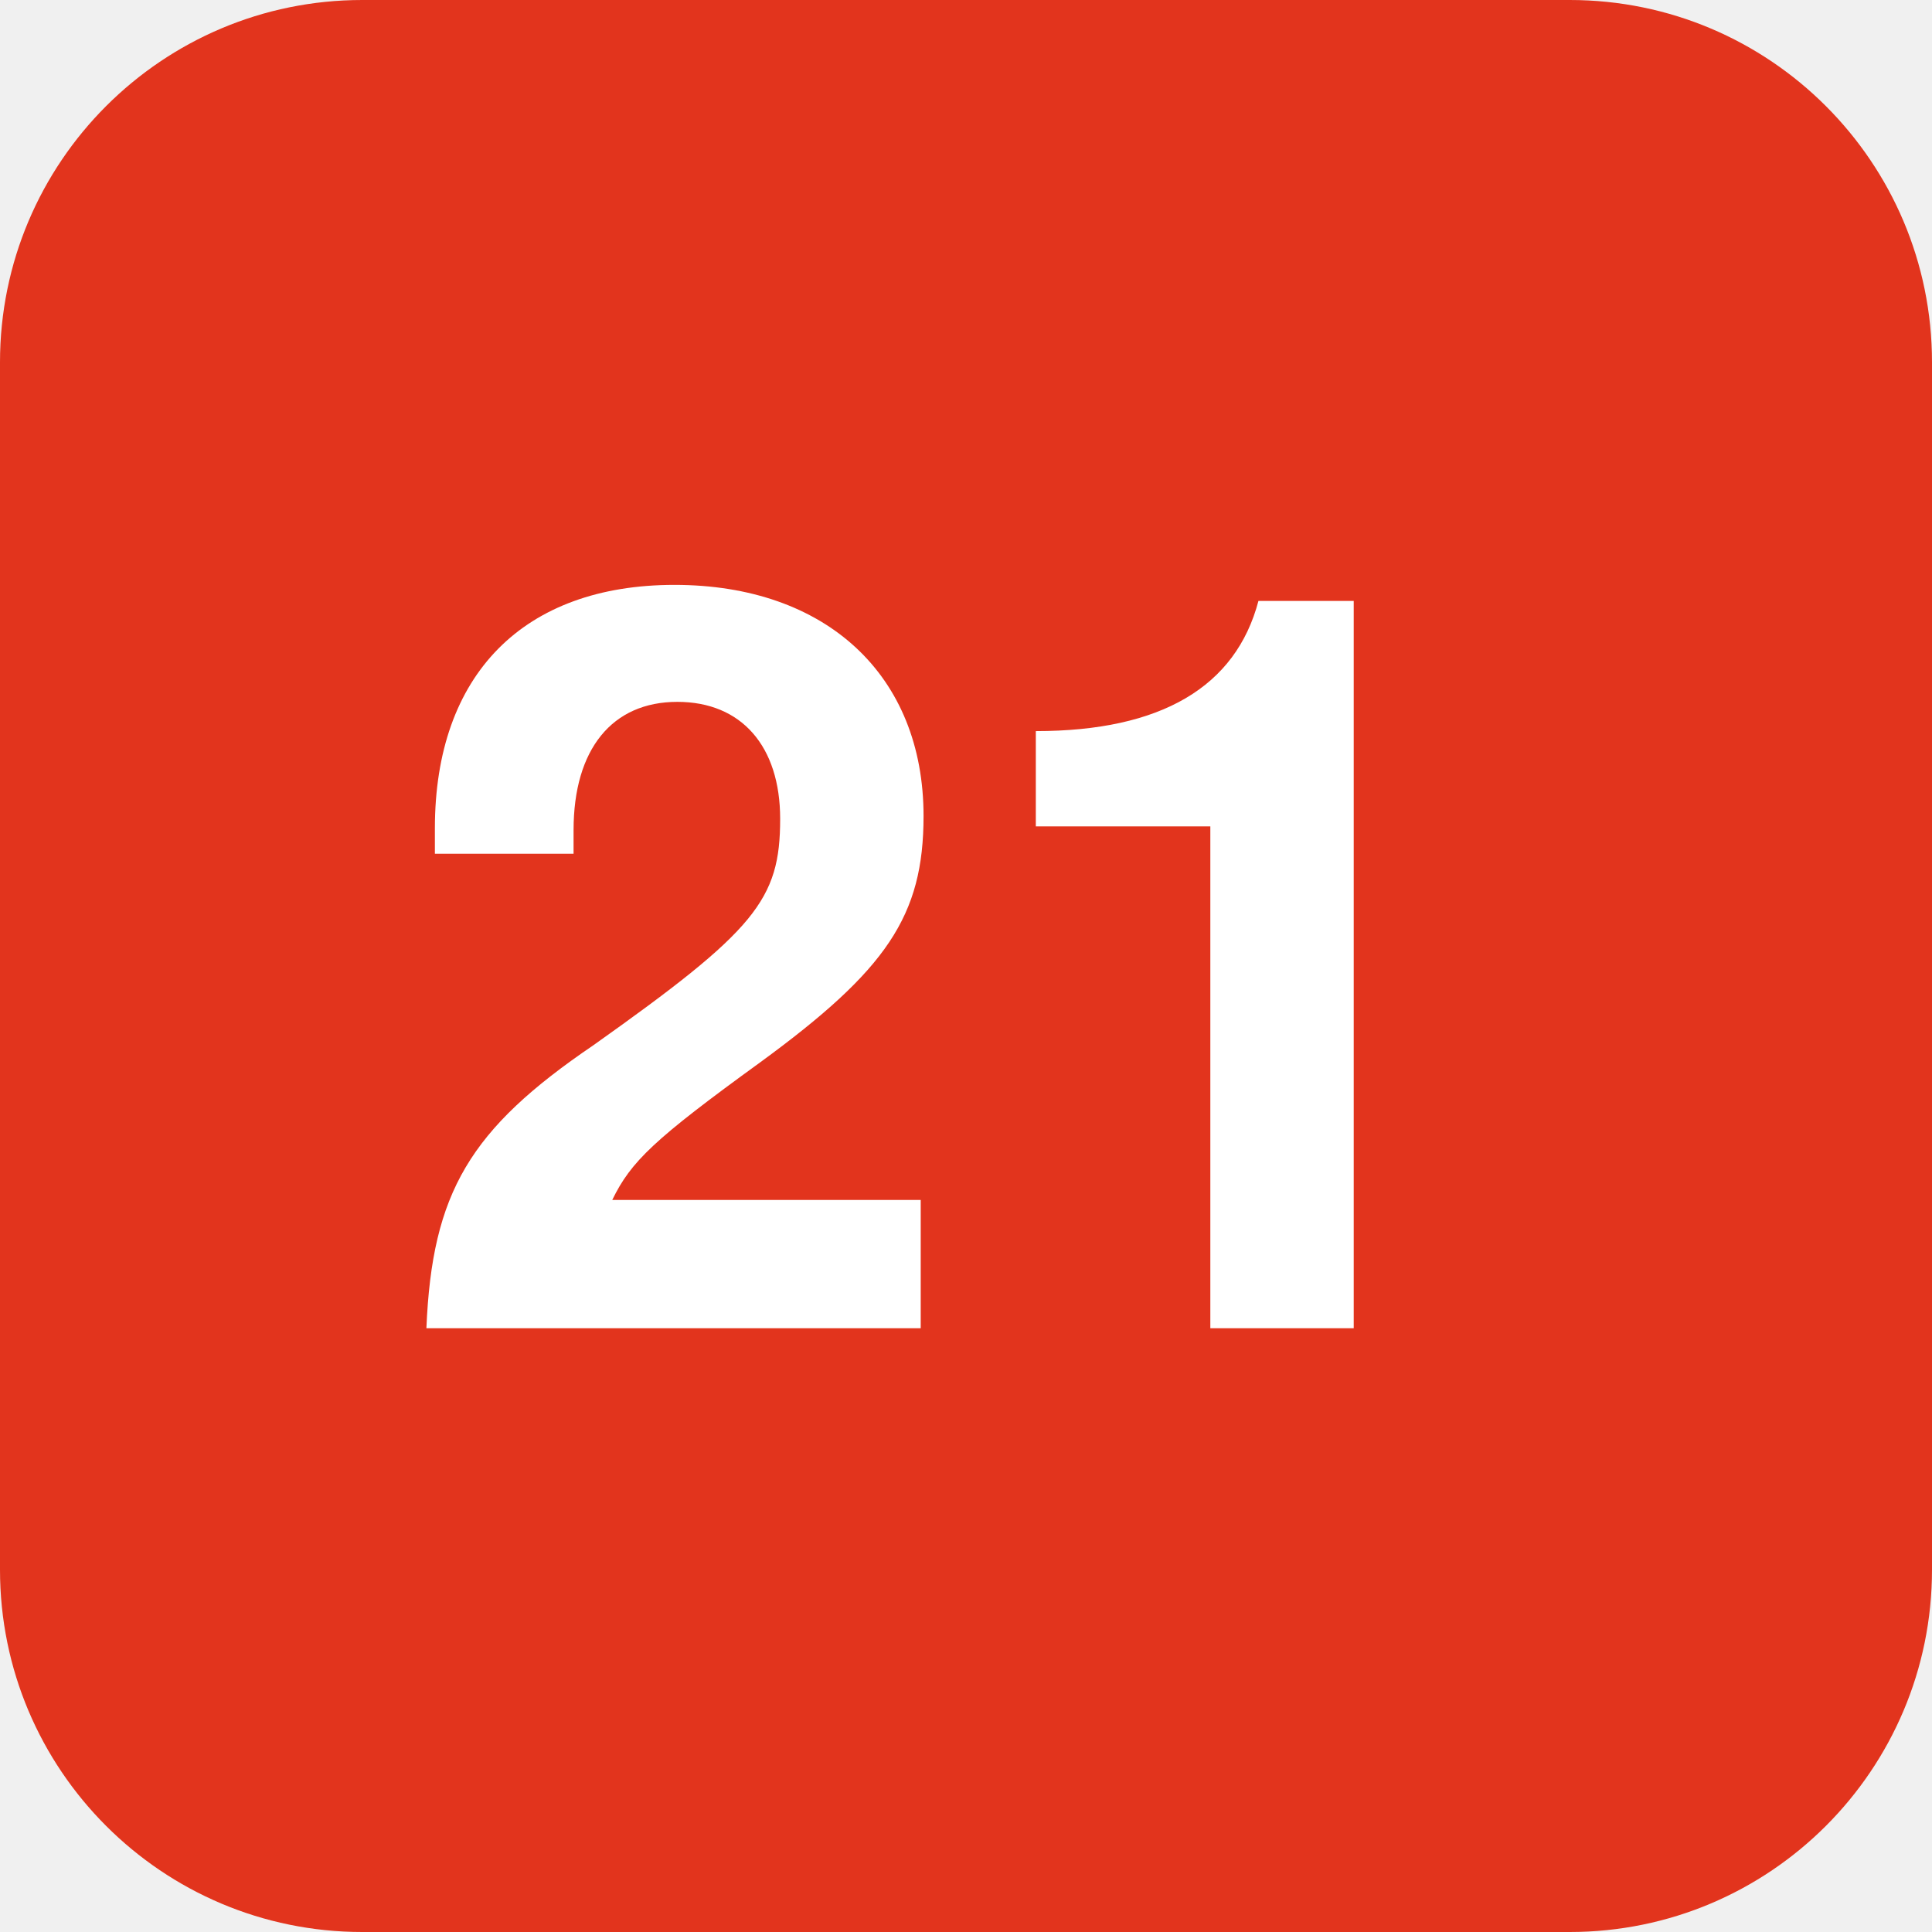
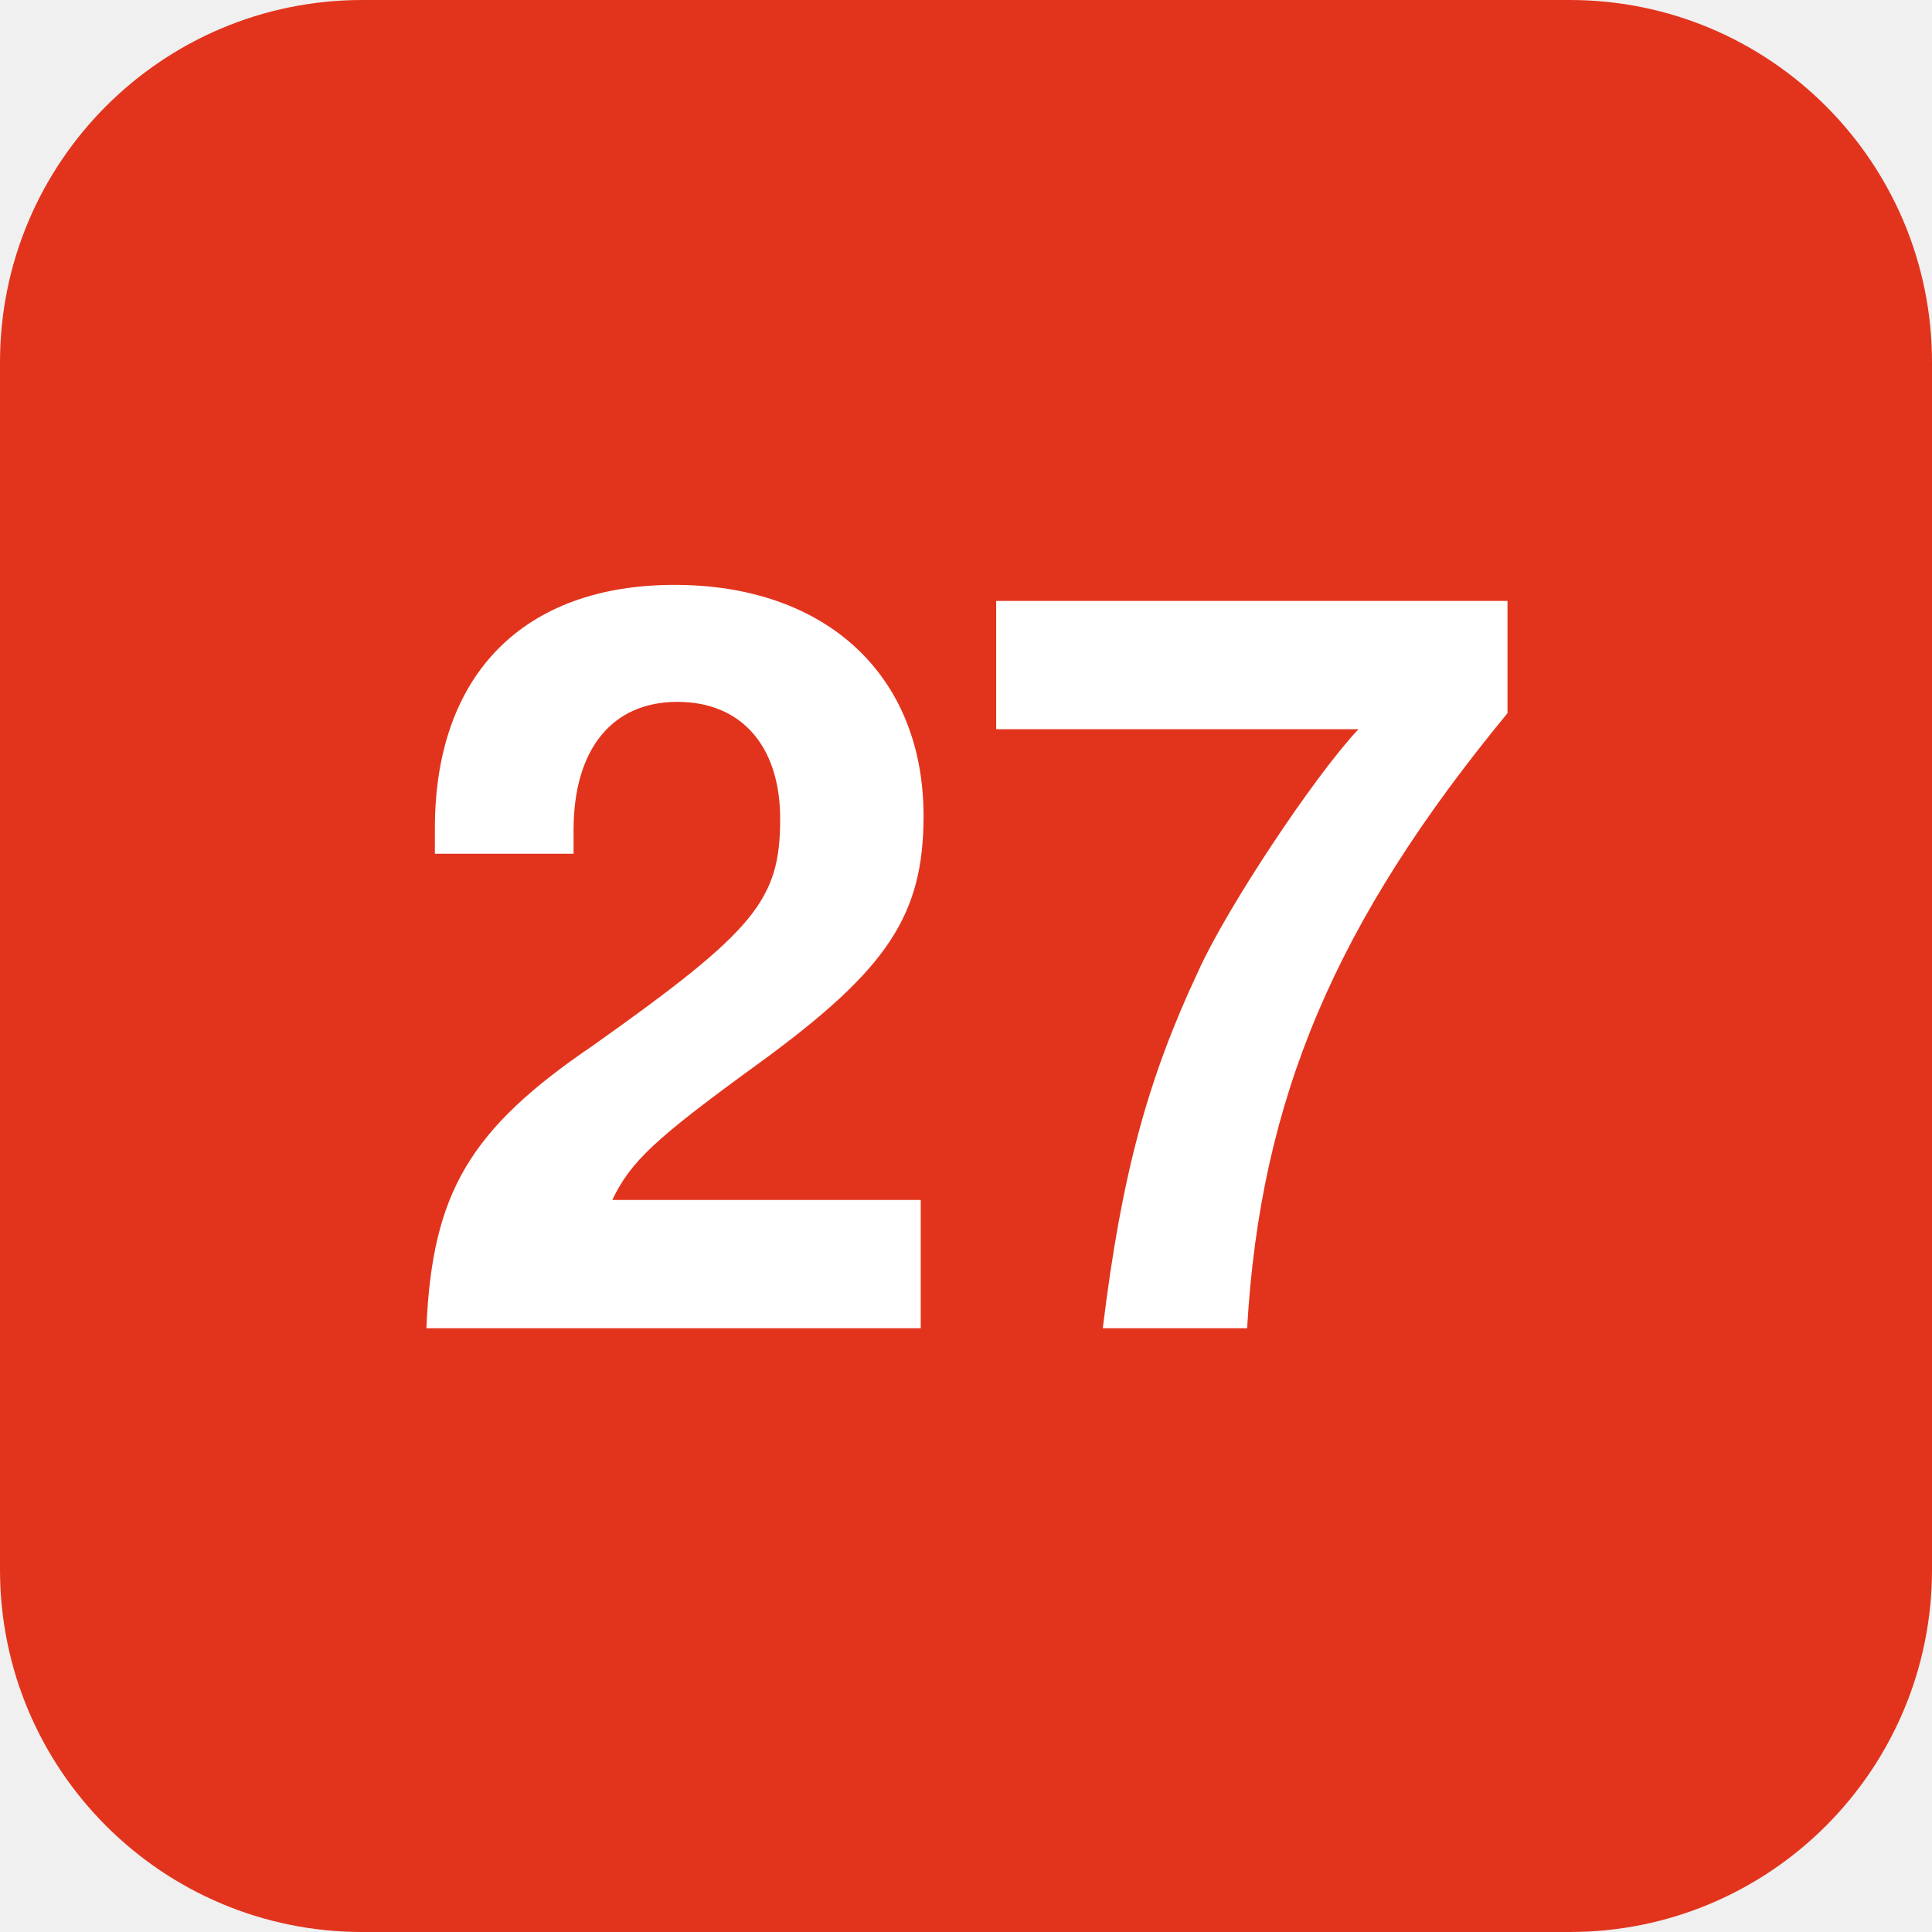
<svg xmlns="http://www.w3.org/2000/svg" viewBox="0 0 32 32">
  <rect width="32" height="32" rx="6" fill="#e2341d" />
-   <text x="16" y="22" font-family="Helvetica,Arial,sans-serif" font-size="17" font-weight="700" fill="#ffffff" text-anchor="middle">21</text>
+   <text x="16" y="22" font-family="Helvetica,Arial,sans-serif" font-size="17" font-weight="700" fill="#ffffff" text-anchor="middle">27</text>
</svg>
